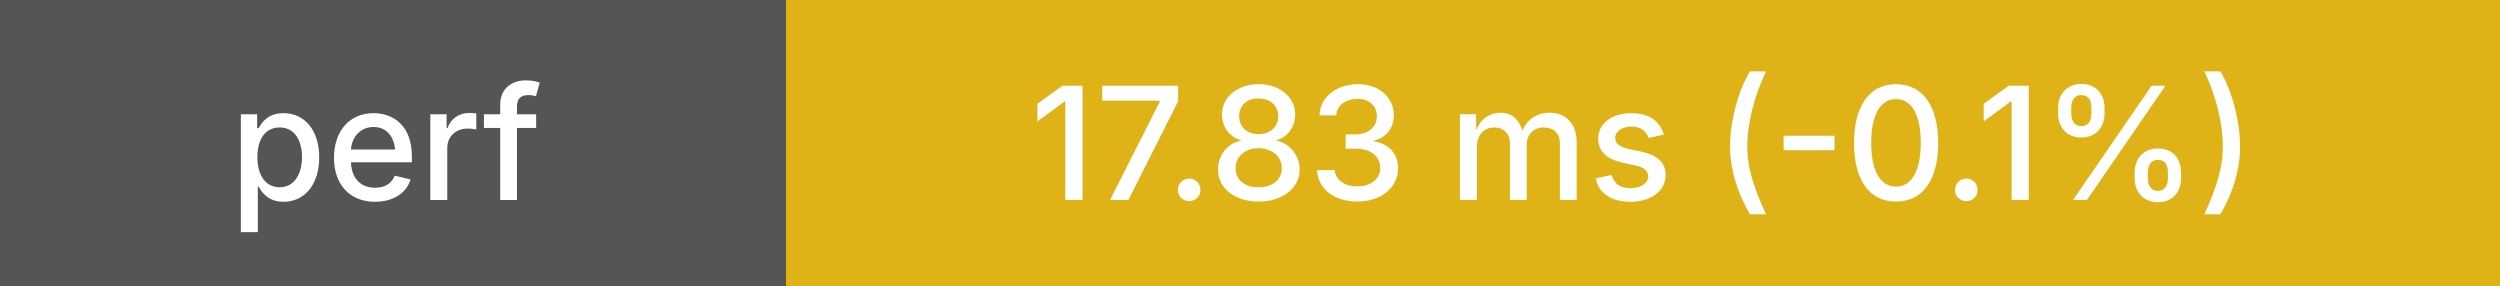
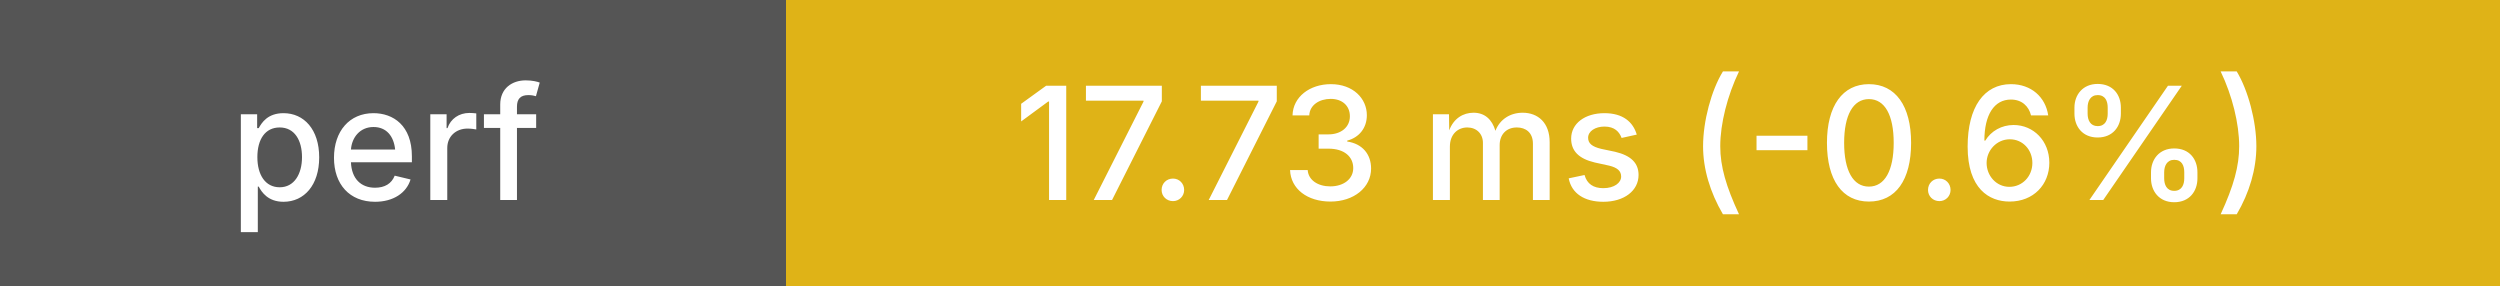
<svg xmlns="http://www.w3.org/2000/svg" height="20" width="175">
  <g shape-rendering="crispEdges">
    <rect width="55" height="20" fill="#555" />
    <rect x="55" width="120" height="20" fill="#dfb317" />
  </g>
  <g fill="#fff" font-family="system-ui, -apple-system, sans-serif" font-size="11">
    <text x="27" y="14" text-anchor="middle" font-weight="500">perf</text>
-     <text x="115" y="14" text-anchor="middle" font-weight="500">17.83 ms (-0.1%)</text>
+     <text x="115" y="14" text-anchor="middle" font-weight="500">17.73 ms (-0.6%)</text>
  </g>
</svg>
